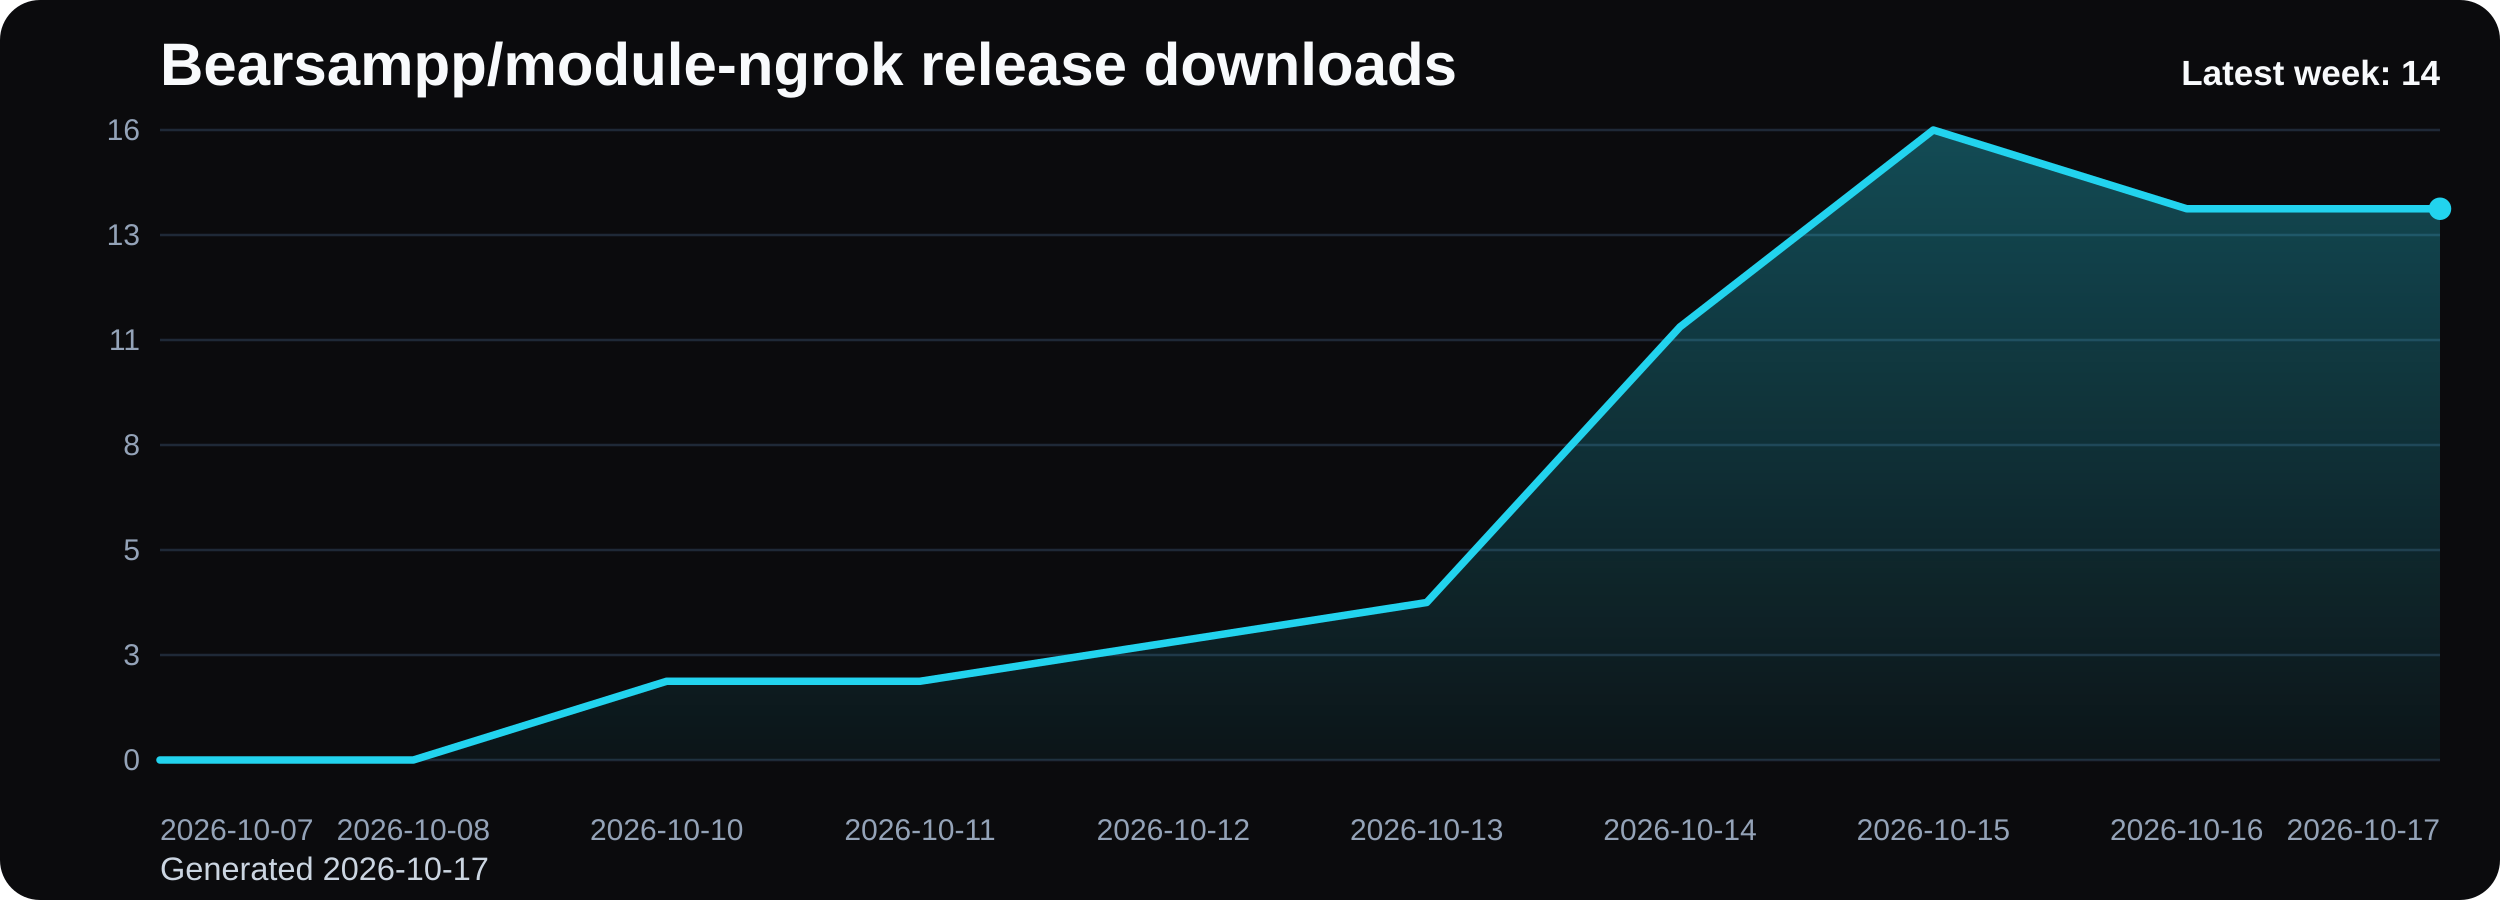
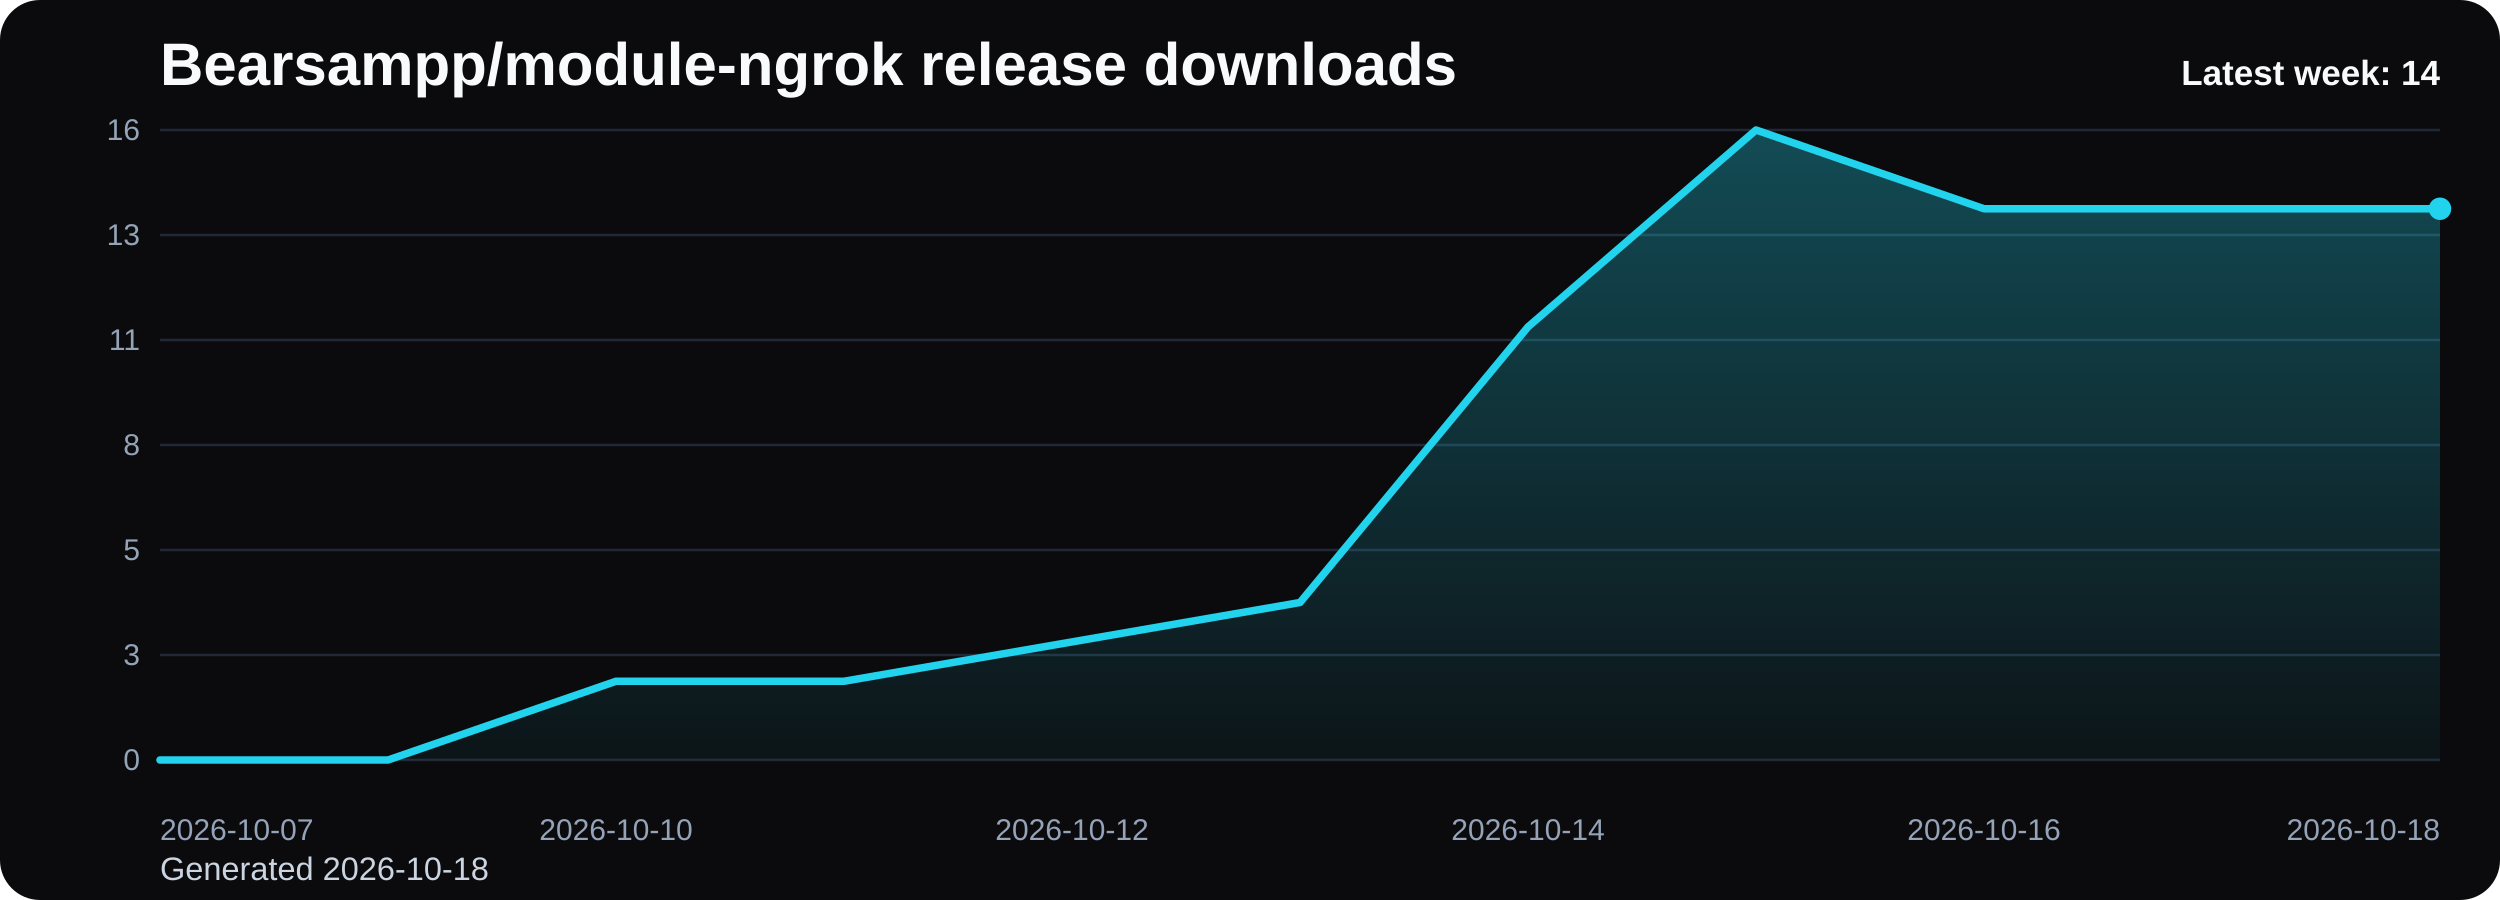
<svg xmlns="http://www.w3.org/2000/svg" viewBox="0 0 1000 360" role="img" aria-label="Bearsampp/module-ngrok release downloads chart">
  <defs>
    <linearGradient id="fill-weekly-black" x1="0" y1="0" x2="0" y2="1">
      <stop offset="0%" stop-color="#22d3ee" stop-opacity="0.32" />
      <stop offset="100%" stop-color="#22d3ee" stop-opacity="0.05" />
    </linearGradient>
    <style>
      .bg { fill: #0b0b0d; }
      .title { font: 700 24px Arial, sans-serif; fill: #f8fafc; }
      .sub { font: 400 13px Arial, sans-serif; fill: #cbd5e1; }
      .grid { stroke: #1f2937; stroke-width: 1; }
      .axis { font: 400 12px Arial, sans-serif; fill: #94a3b8; }
      .line { fill: none; stroke: #22d3ee; stroke-width: 3; stroke-linecap: round; stroke-linejoin: round; }
      .dot { fill: #22d3ee; }
      .value { font: 600 11px Arial, sans-serif; fill: #cbd5e1; }
      .latest { font: 700 14px Arial, sans-serif; fill: #f8fafc; }
    </style>
  </defs>
  <rect class="bg" x="0" y="0" width="1000" height="360" rx="16" />
  <text class="title" x="64" y="34">Bearsampp/module-ngrok release downloads</text>
-   <text class="sub" x="64" y="352">Generated 2026-10-17</text>
+   <text class="sub" x="64" y="352">Generated 2026-10-18</text>
  <line x1="64" y1="52.00" x2="976" y2="52.00" class="grid" />
  <text x="56" y="56.00" text-anchor="end" class="axis">16</text>
  <line x1="64" y1="94.00" x2="976" y2="94.00" class="grid" />
  <text x="56" y="98.00" text-anchor="end" class="axis">13</text>
  <line x1="64" y1="136.00" x2="976" y2="136.00" class="grid" />
  <text x="56" y="140.00" text-anchor="end" class="axis">11</text>
  <line x1="64" y1="178.00" x2="976" y2="178.00" class="grid" />
  <text x="56" y="182.00" text-anchor="end" class="axis">8</text>
  <line x1="64" y1="220.00" x2="976" y2="220.00" class="grid" />
  <text x="56" y="224.00" text-anchor="end" class="axis">5</text>
  <line x1="64" y1="262.00" x2="976" y2="262.00" class="grid" />
  <text x="56" y="266.00" text-anchor="end" class="axis">3</text>
  <line x1="64" y1="304.00" x2="976" y2="304.00" class="grid" />
  <text x="56" y="308.00" text-anchor="end" class="axis">0</text>
-   <path d="M 64.00 304 L 64.00 304.00 L 165.33 304.00 L 266.67 272.50 L 368.00 272.50 L 469.33 256.75 L 570.67 241.00 L 672.00 130.75 L 773.33 52.00 L 874.67 83.50 L 976.00 83.50 L 976.00 304 Z" fill="url(#fill-weekly-black)" />
-   <polyline class="line" points="64.00,304.00 165.33,304.00 266.67,272.50 368.00,272.50 469.33,256.75 570.67,241.00 672.00,130.75 773.33,52.00 874.67,83.50 976.00,83.50" />
+   <path d="M 64.00 304 L 64.00 304.00 L 155.20 304.00 L 246.40 272.50 L 337.60 272.50 L 428.80 256.75 L 520.00 241.00 L 611.20 130.75 L 702.40 52.00 L 793.60 83.50 L 884.80 83.50 L 976.00 83.50 L 976.00 304 Z" fill="url(#fill-weekly-black)" />
+   <polyline class="line" points="64.00,304.00 155.20,304.00 246.40,272.50 337.60,272.50 428.80,256.75 520.00,241.00 611.20,130.75 702.40,52.00 793.60,83.50 884.80,83.50 976.00,83.50" />
  <circle class="dot" cx="976.00" cy="83.50" r="4.5" />
  <text class="axis" x="64.00" y="336" text-anchor="start">2026-10-07</text>
-   <text class="axis" x="165.33" y="336" text-anchor="middle">2026-10-08</text>
-   <text class="axis" x="266.67" y="336" text-anchor="middle">2026-10-10</text>
-   <text class="axis" x="368.00" y="336" text-anchor="middle">2026-10-11</text>
-   <text class="axis" x="469.33" y="336" text-anchor="middle">2026-10-12</text>
-   <text class="axis" x="570.67" y="336" text-anchor="middle">2026-10-13</text>
-   <text class="axis" x="672.00" y="336" text-anchor="middle">2026-10-14</text>
-   <text class="axis" x="773.33" y="336" text-anchor="middle">2026-10-15</text>
-   <text class="axis" x="874.67" y="336" text-anchor="middle">2026-10-16</text>
-   <text class="axis" x="976.00" y="336" text-anchor="end">2026-10-17</text>
+   <text class="axis" x="246.40" y="336" text-anchor="middle">2026-10-10</text>
+   <text class="axis" x="428.80" y="336" text-anchor="middle">2026-10-12</text>
+   <text class="axis" x="611.20" y="336" text-anchor="middle">2026-10-14</text>
+   <text class="axis" x="793.60" y="336" text-anchor="middle">2026-10-16</text>
+   <text class="axis" x="976.00" y="336" text-anchor="end">2026-10-18</text>
  <text class="latest" x="976" y="34" text-anchor="end">Latest week: 14</text>
</svg>
